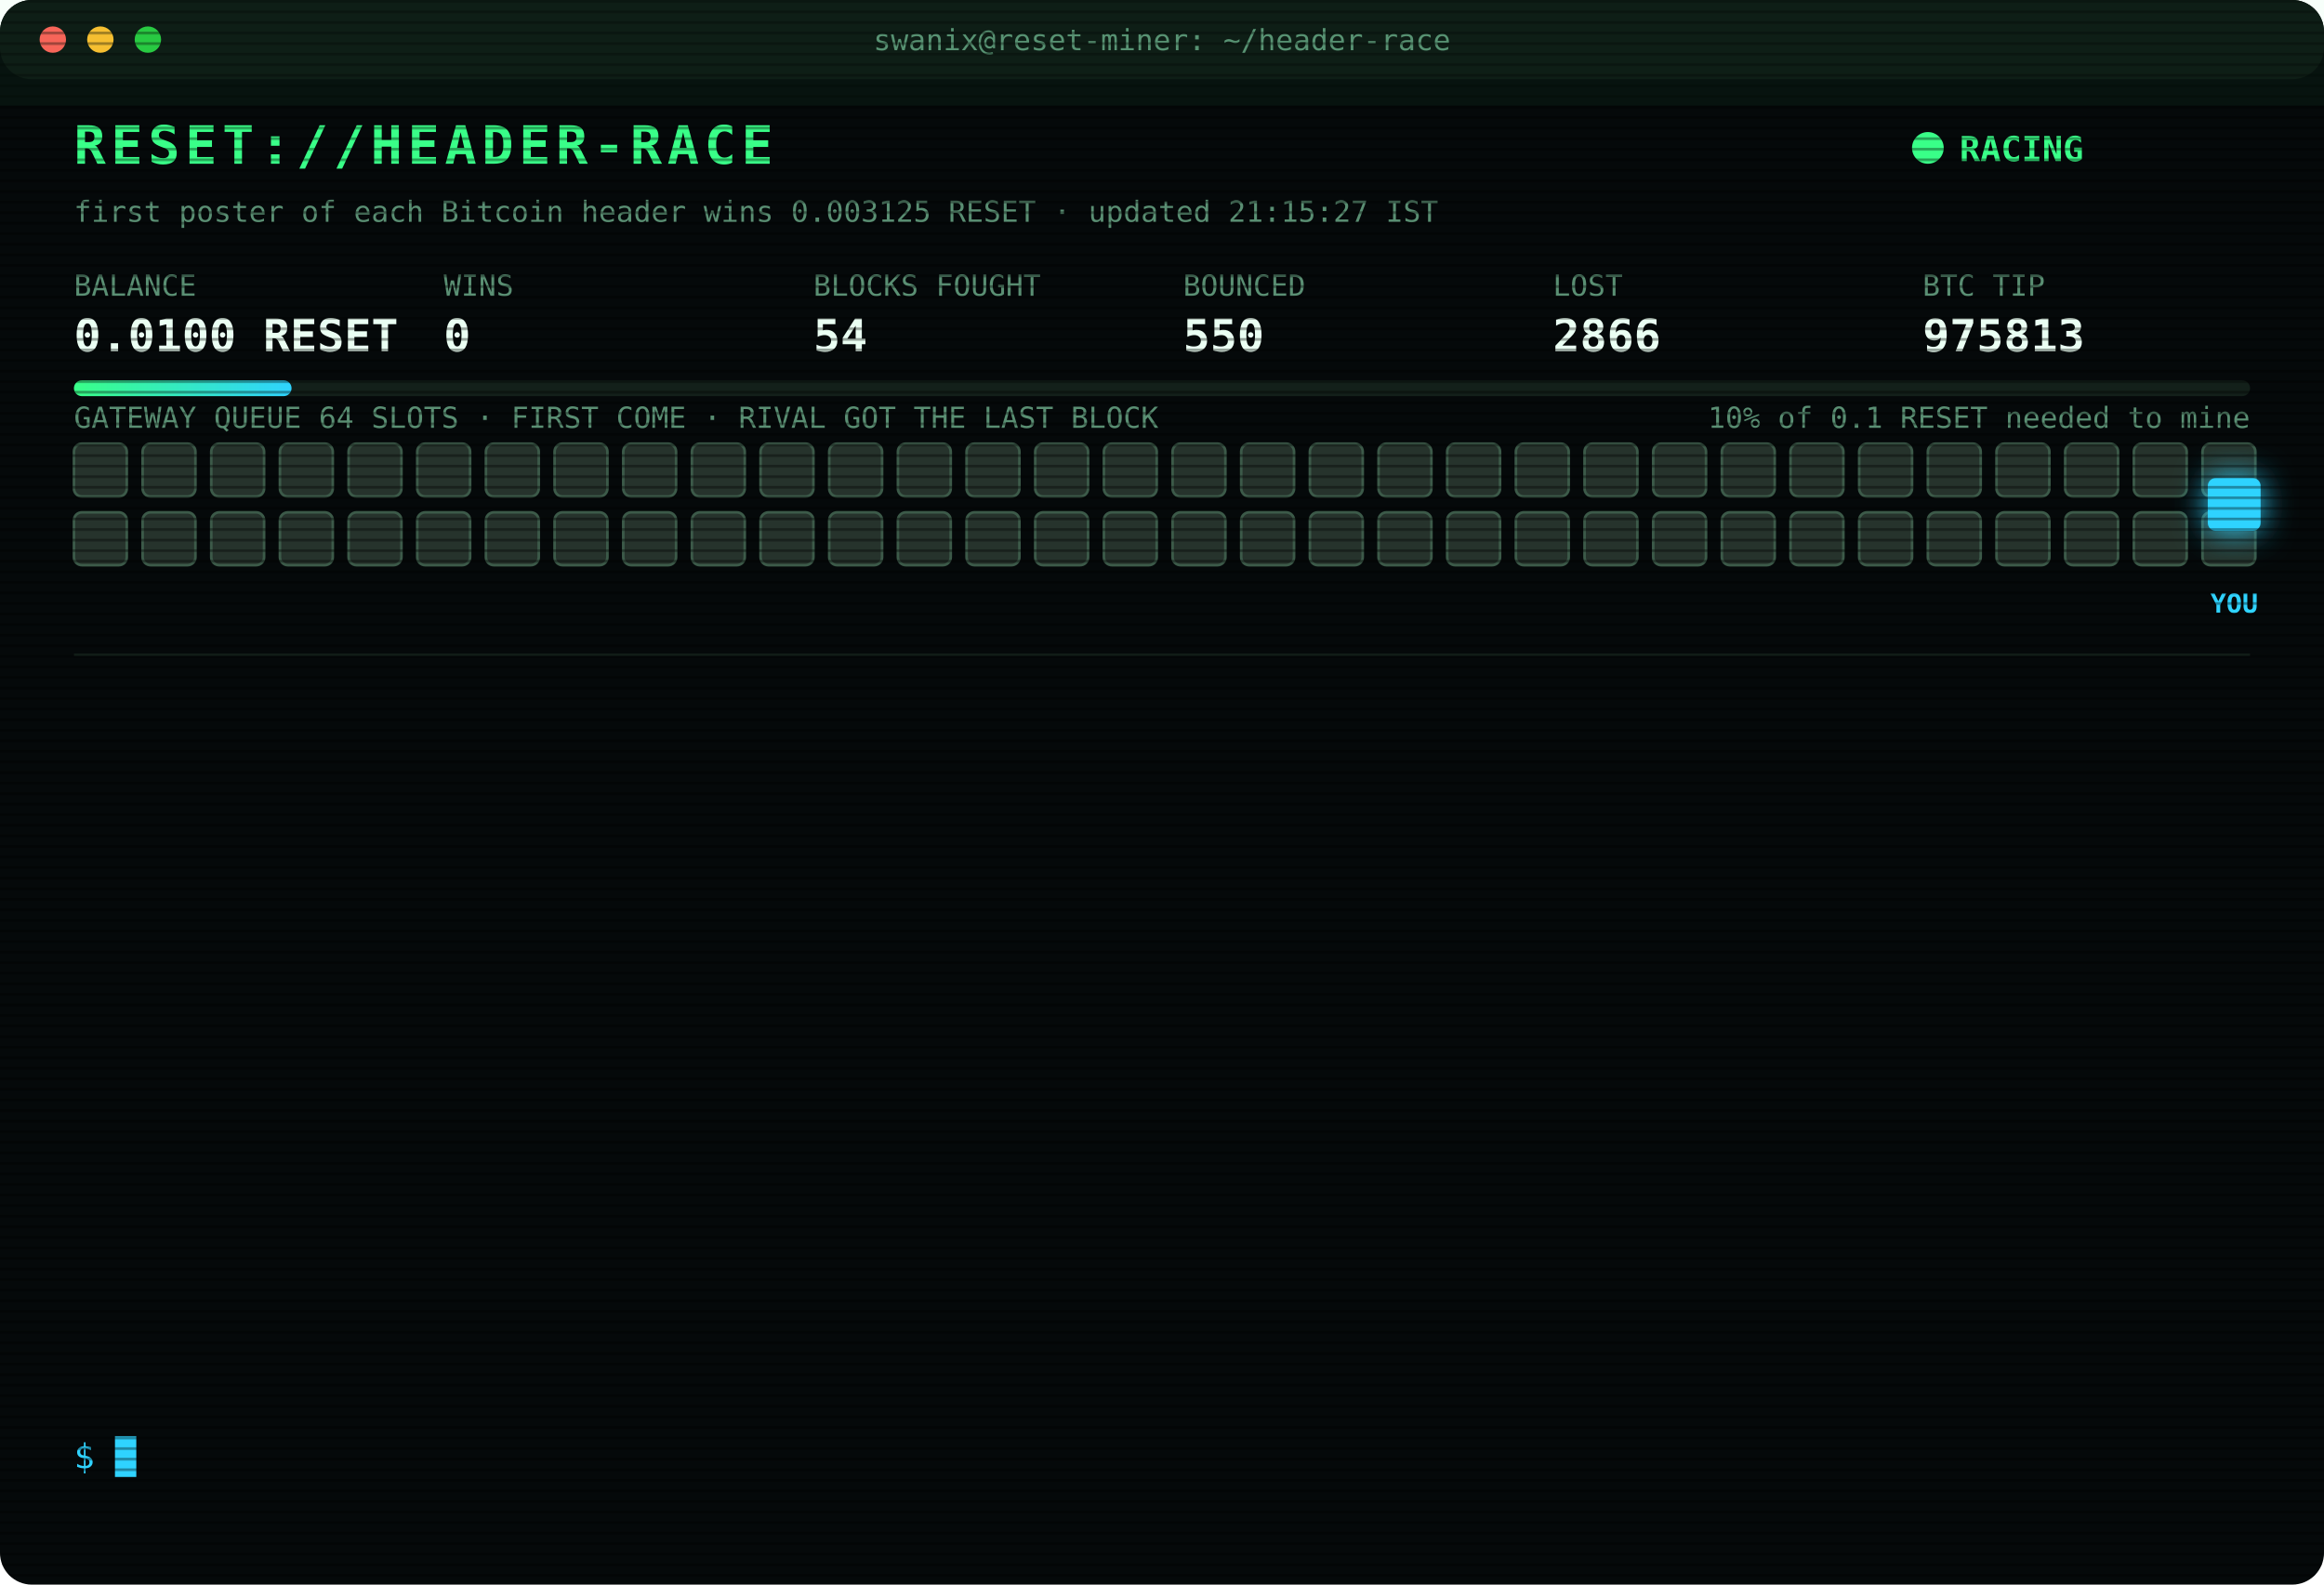
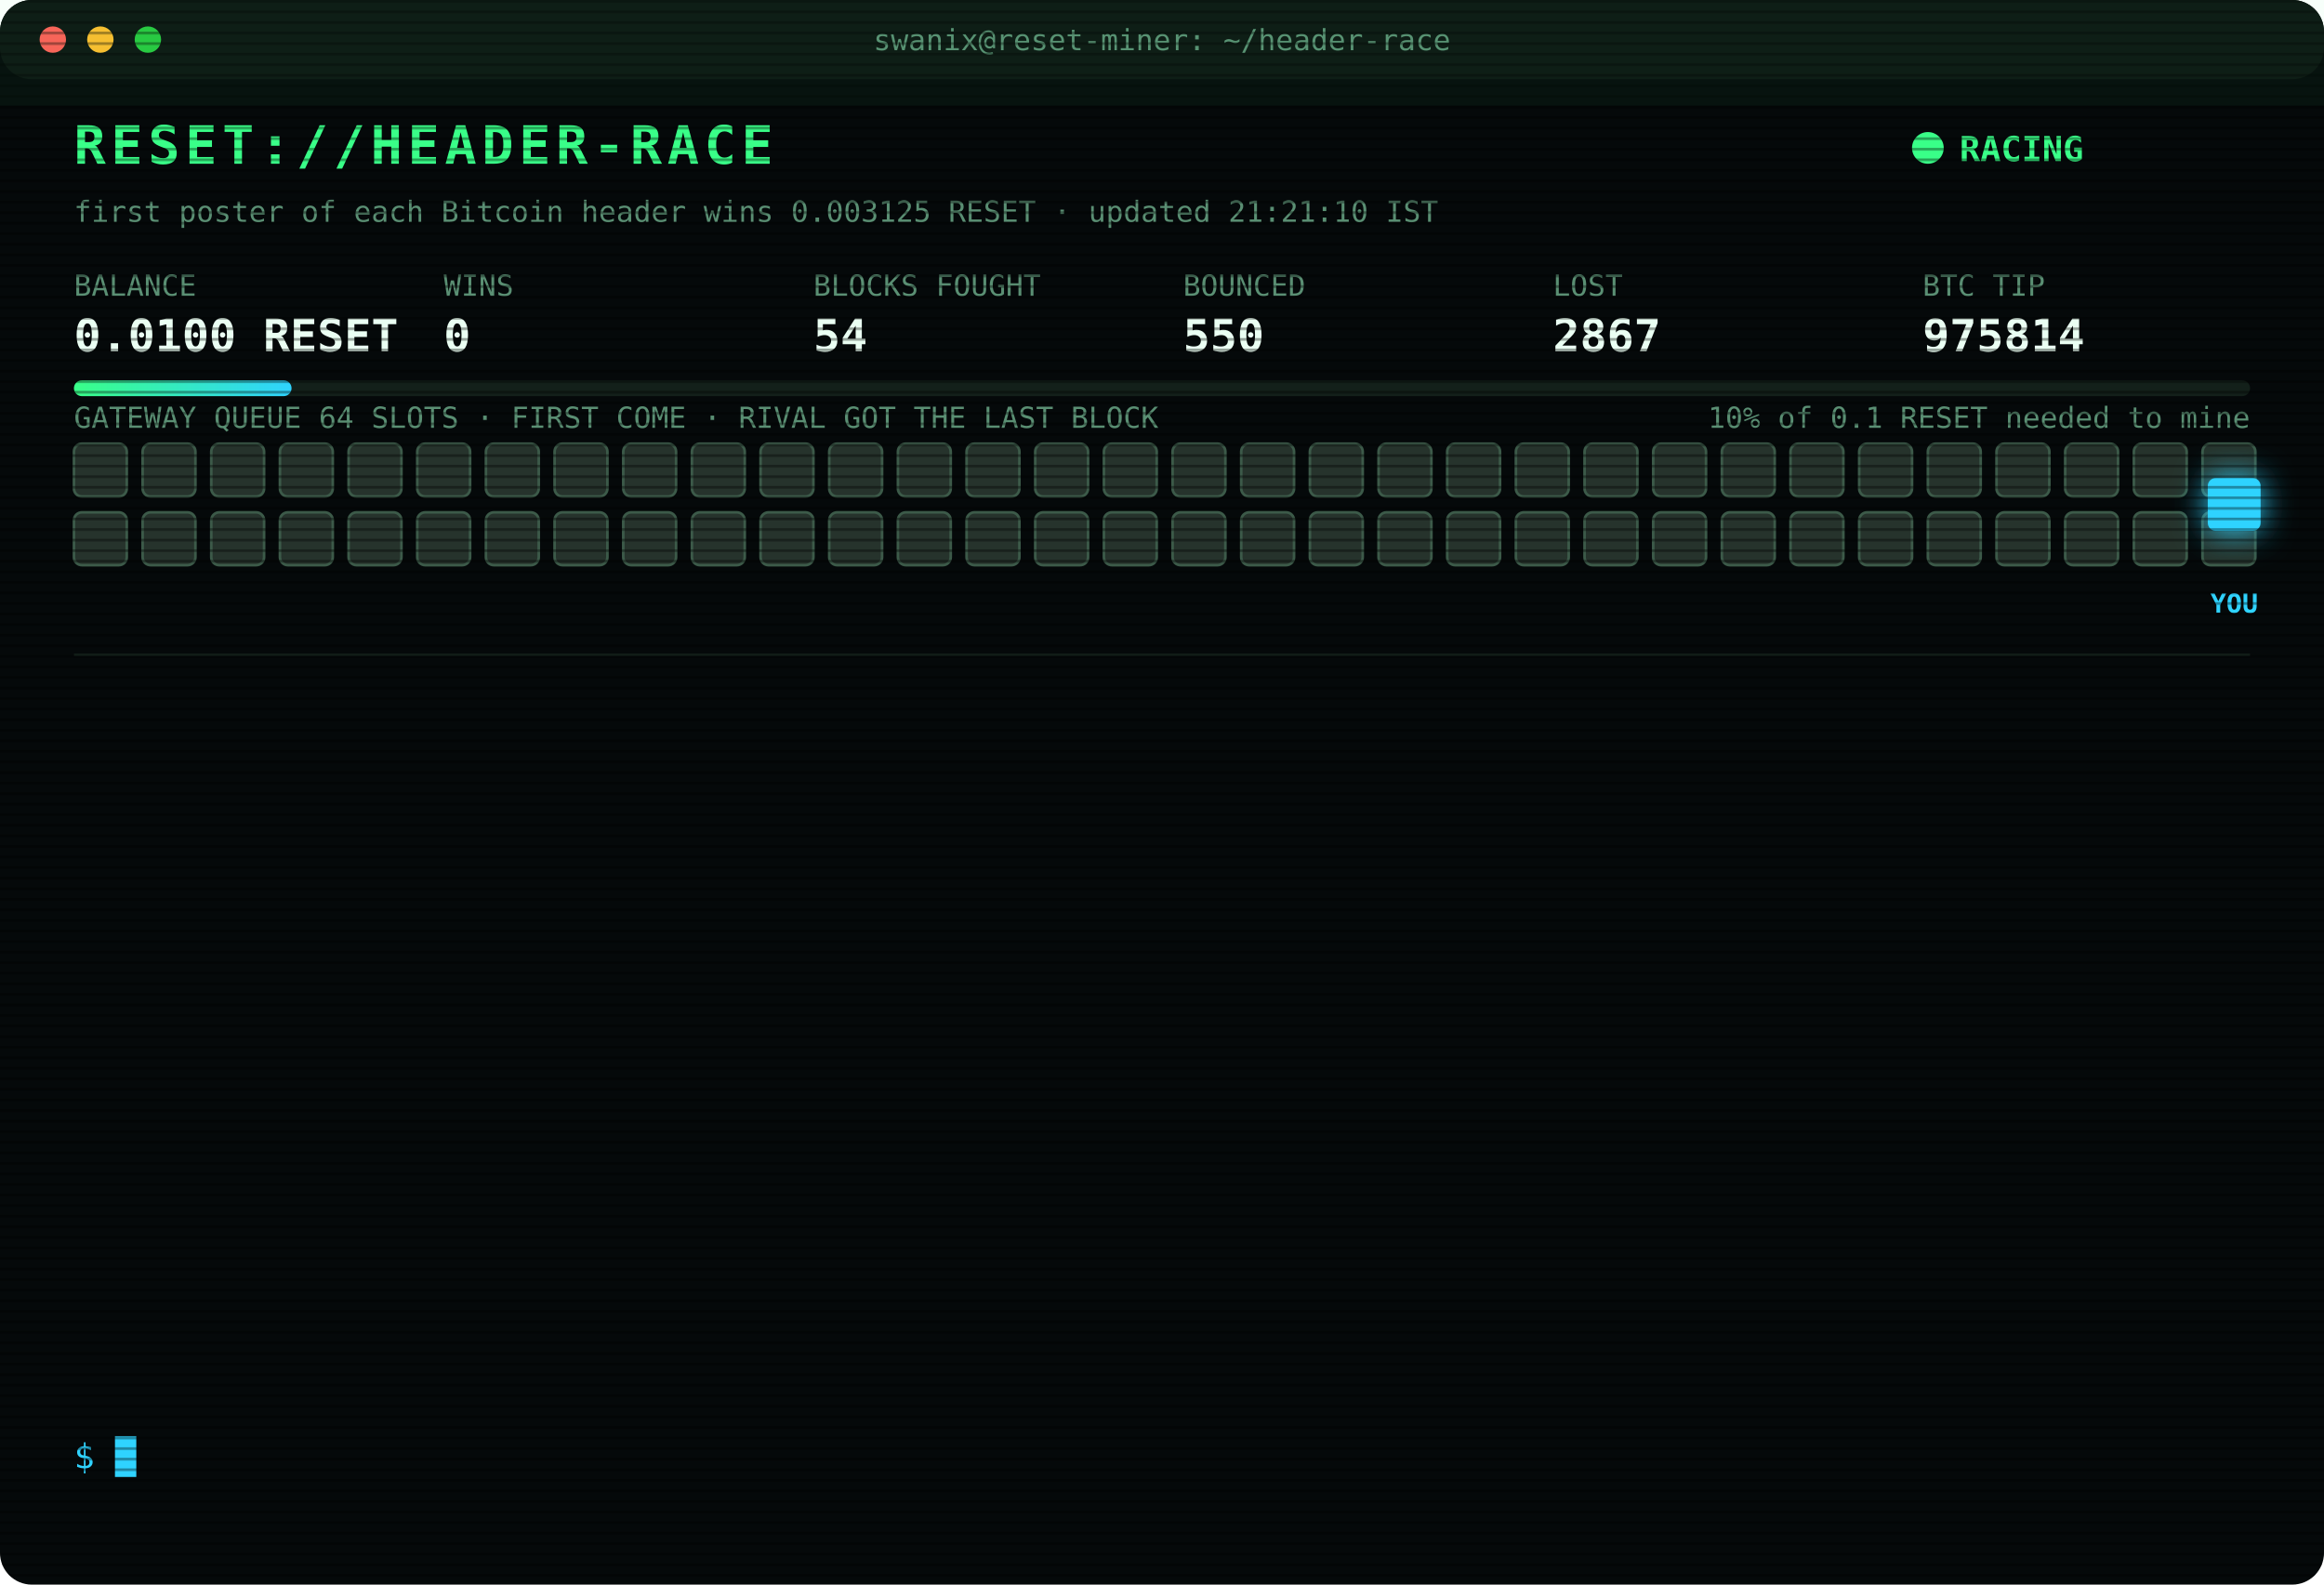
<svg xmlns="http://www.w3.org/2000/svg" width="880" height="600" viewBox="0 0 880 600" font-family="ui-monospace,SFMono-Regular,Menlo,Consolas,monospace">
  <style>
text{font-size:13px;fill:#7CFFB2}
.title{font-size:20px;font-weight:700;fill:#39FF88;letter-spacing:2px;animation:glitch 3s infinite steps(1)}
.sub{fill:#2fd3ff}.k{fill:#5a8f73;font-size:11px}.v{font-size:17px;font-weight:700;fill:#eafff3}
.ts{fill:#3f6b56}.boot{fill:#2fd3ff}.dim{fill:#5a8f73}.bad{fill:#ff4d6d}.warn{fill:#ffd23f}.mag{fill:#ff5cf0}.win{fill:#39FF88;font-weight:700}
.tag{font-size:10px;fill:#2fd3ff;font-weight:700}
.rival{fill:#26332c;stroke:#3c5a49;animation:jam 1.2s infinite alternate}
.idle{fill:#141c18;stroke:#22302a;animation:breathe 4s infinite}
.me{fill:#2fd3ff;filter:drop-shadow(0 0 6px #2fd3ff)}
.hover{animation:nudge 1.1s infinite ease-in-out}.bounce{animation:kick 1.4s infinite}
.ln{opacity:0;animation:in .4s forwards}
.cur{animation:blink 1s infinite steps(1)}
.scan{animation:scan 6s infinite linear}
.led{animation:blink 1.4s infinite}
@keyframes in{from{opacity:0;transform:translateX(-6px)}to{opacity:1;transform:none}}
@keyframes blink{50%{opacity:0}}
@keyframes jam{to{fill:#33463b}}
@keyframes breathe{50%{opacity:.4}}
@keyframes nudge{50%{transform:translateX(-10px)}}
@keyframes kick{0%,100%{transform:none}30%{transform:translateX(-14px)}55%{transform:translateX(10px) translateY(-6px)}}
@keyframes glitch{0%,92%{transform:none}93%{transform:translateX(2px);fill:#ff4d6d}95%{transform:translateX(-2px);fill:#2fd3ff}97%{transform:none}}
@keyframes scan{from{transform:translateY(-40px)}to{transform:translateY(600px)}}
</style>
  <defs>
    <pattern id="sl" width="4" height="4" patternUnits="userSpaceOnUse">
      <rect width="4" height="1" fill="#000" opacity=".35" />
    </pattern>
    <linearGradient id="bar">
      <stop offset="0" stop-color="#39FF88" />
      <stop offset="1" stop-color="#2fd3ff" />
    </linearGradient>
  </defs>
  <rect width="880" height="600" rx="12" fill="#05090a" />
  <rect width="880" height="30" rx="12" fill="#0d1512" />
  <circle cx="20" cy="15" r="5" fill="#ff5f57" />
  <circle cx="38" cy="15" r="5" fill="#febc2e" />
  <circle cx="56" cy="15" r="5" fill="#28c840" />
  <text x="440" y="19" text-anchor="middle" class="k">swanix@reset-miner: ~/header-race</text>
  <text x="28" y="62" class="title">RESET://HEADER-RACE</text>
  <circle class="led" cx="730" cy="56" r="6" fill="#39FF88" />
  <text x="742" y="61" class="win">RACING</text>
-   <text x="28" y="84" class="k">first poster of each Bitcoin header wins 0.003125 RESET · updated 21:15:27 IST</text>
+   <text x="28" y="84" class="k">first poster of each Bitcoin header wins 0.003125 RESET · updated 21:21:10 IST</text>
  <text x="28" y="112" class="k">BALANCE</text>
  <text x="28" y="133" class="v">0.0100 RESET</text>
  <text x="168" y="112" class="k">WINS</text>
  <text x="168" y="133" class="v">0</text>
  <text x="308" y="112" class="k">BLOCKS FOUGHT</text>
  <text x="308" y="133" class="v">54</text>
  <text x="448" y="112" class="k">BOUNCED</text>
  <text x="448" y="133" class="v">550</text>
  <text x="588" y="112" class="k">LOST</text>
-   <text x="588" y="133" class="v">2866</text>
+   <text x="588" y="133" class="v">2867</text>
  <text x="728" y="112" class="k">BTC TIP</text>
-   <text x="728" y="133" class="v">975813</text>
+   <text x="728" y="133" class="v">975814</text>
  <rect x="28" y="144" width="824" height="6" rx="3" fill="#13201a" />
  <rect x="28" y="144" width="82.4" height="6" rx="3" fill="url(#bar)" />
  <text x="852" y="162" text-anchor="end" class="k">10% of 0.1 RESET needed to mine</text>
  <text x="28" y="162" class="k">GATEWAY QUEUE 64 SLOTS · FIRST COME · RIVAL GOT THE LAST BLOCK</text>
  <rect class="rival" x="28" y="168" width="20" height="20" rx="3" style="animation-delay:0.00s" />
  <rect class="rival" x="54" y="168" width="20" height="20" rx="3" style="animation-delay:0.05s" />
  <rect class="rival" x="80" y="168" width="20" height="20" rx="3" style="animation-delay:0.10s" />
  <rect class="rival" x="106" y="168" width="20" height="20" rx="3" style="animation-delay:0.15s" />
  <rect class="rival" x="132" y="168" width="20" height="20" rx="3" style="animation-delay:0.20s" />
  <rect class="rival" x="158" y="168" width="20" height="20" rx="3" style="animation-delay:0.25s" />
  <rect class="rival" x="184" y="168" width="20" height="20" rx="3" style="animation-delay:0.30s" />
  <rect class="rival" x="210" y="168" width="20" height="20" rx="3" style="animation-delay:0.35s" />
  <rect class="rival" x="236" y="168" width="20" height="20" rx="3" style="animation-delay:0.40s" />
  <rect class="rival" x="262" y="168" width="20" height="20" rx="3" style="animation-delay:0.45s" />
  <rect class="rival" x="288" y="168" width="20" height="20" rx="3" style="animation-delay:0.50s" />
  <rect class="rival" x="314" y="168" width="20" height="20" rx="3" style="animation-delay:0.55s" />
  <rect class="rival" x="340" y="168" width="20" height="20" rx="3" style="animation-delay:0.60s" />
  <rect class="rival" x="366" y="168" width="20" height="20" rx="3" style="animation-delay:0.65s" />
  <rect class="rival" x="392" y="168" width="20" height="20" rx="3" style="animation-delay:0.70s" />
  <rect class="rival" x="418" y="168" width="20" height="20" rx="3" style="animation-delay:0.75s" />
  <rect class="rival" x="444" y="168" width="20" height="20" rx="3" style="animation-delay:0.80s" />
  <rect class="rival" x="470" y="168" width="20" height="20" rx="3" style="animation-delay:0.85s" />
  <rect class="rival" x="496" y="168" width="20" height="20" rx="3" style="animation-delay:0.90s" />
  <rect class="rival" x="522" y="168" width="20" height="20" rx="3" style="animation-delay:0.95s" />
  <rect class="rival" x="548" y="168" width="20" height="20" rx="3" style="animation-delay:1.00s" />
  <rect class="rival" x="574" y="168" width="20" height="20" rx="3" style="animation-delay:1.05s" />
  <rect class="rival" x="600" y="168" width="20" height="20" rx="3" style="animation-delay:1.10s" />
  <rect class="rival" x="626" y="168" width="20" height="20" rx="3" style="animation-delay:1.15s" />
  <rect class="rival" x="652" y="168" width="20" height="20" rx="3" style="animation-delay:1.20s" />
  <rect class="rival" x="678" y="168" width="20" height="20" rx="3" style="animation-delay:1.25s" />
  <rect class="rival" x="704" y="168" width="20" height="20" rx="3" style="animation-delay:1.30s" />
  <rect class="rival" x="730" y="168" width="20" height="20" rx="3" style="animation-delay:1.35s" />
  <rect class="rival" x="756" y="168" width="20" height="20" rx="3" style="animation-delay:1.40s" />
  <rect class="rival" x="782" y="168" width="20" height="20" rx="3" style="animation-delay:1.45s" />
  <rect class="rival" x="808" y="168" width="20" height="20" rx="3" style="animation-delay:1.50s" />
  <rect class="rival" x="834" y="168" width="20" height="20" rx="3" style="animation-delay:1.55s" />
  <rect class="rival" x="28" y="194" width="20" height="20" rx="3" style="animation-delay:1.60s" />
  <rect class="rival" x="54" y="194" width="20" height="20" rx="3" style="animation-delay:1.65s" />
  <rect class="rival" x="80" y="194" width="20" height="20" rx="3" style="animation-delay:1.70s" />
  <rect class="rival" x="106" y="194" width="20" height="20" rx="3" style="animation-delay:1.75s" />
  <rect class="rival" x="132" y="194" width="20" height="20" rx="3" style="animation-delay:1.80s" />
  <rect class="rival" x="158" y="194" width="20" height="20" rx="3" style="animation-delay:1.85s" />
  <rect class="rival" x="184" y="194" width="20" height="20" rx="3" style="animation-delay:1.90s" />
  <rect class="rival" x="210" y="194" width="20" height="20" rx="3" style="animation-delay:1.95s" />
  <rect class="rival" x="236" y="194" width="20" height="20" rx="3" style="animation-delay:2.00s" />
  <rect class="rival" x="262" y="194" width="20" height="20" rx="3" style="animation-delay:2.05s" />
  <rect class="rival" x="288" y="194" width="20" height="20" rx="3" style="animation-delay:2.10s" />
  <rect class="rival" x="314" y="194" width="20" height="20" rx="3" style="animation-delay:2.15s" />
  <rect class="rival" x="340" y="194" width="20" height="20" rx="3" style="animation-delay:2.20s" />
  <rect class="rival" x="366" y="194" width="20" height="20" rx="3" style="animation-delay:2.25s" />
  <rect class="rival" x="392" y="194" width="20" height="20" rx="3" style="animation-delay:2.30s" />
  <rect class="rival" x="418" y="194" width="20" height="20" rx="3" style="animation-delay:2.35s" />
  <rect class="rival" x="444" y="194" width="20" height="20" rx="3" style="animation-delay:2.40s" />
  <rect class="rival" x="470" y="194" width="20" height="20" rx="3" style="animation-delay:2.45s" />
  <rect class="rival" x="496" y="194" width="20" height="20" rx="3" style="animation-delay:2.50s" />
  <rect class="rival" x="522" y="194" width="20" height="20" rx="3" style="animation-delay:2.55s" />
  <rect class="rival" x="548" y="194" width="20" height="20" rx="3" style="animation-delay:2.60s" />
  <rect class="rival" x="574" y="194" width="20" height="20" rx="3" style="animation-delay:2.65s" />
  <rect class="rival" x="600" y="194" width="20" height="20" rx="3" style="animation-delay:2.70s" />
  <rect class="rival" x="626" y="194" width="20" height="20" rx="3" style="animation-delay:2.75s" />
  <rect class="rival" x="652" y="194" width="20" height="20" rx="3" style="animation-delay:2.80s" />
  <rect class="rival" x="678" y="194" width="20" height="20" rx="3" style="animation-delay:2.85s" />
  <rect class="rival" x="704" y="194" width="20" height="20" rx="3" style="animation-delay:2.90s" />
  <rect class="rival" x="730" y="194" width="20" height="20" rx="3" style="animation-delay:2.95s" />
  <rect class="rival" x="756" y="194" width="20" height="20" rx="3" style="animation-delay:3.00s" />
  <rect class="rival" x="782" y="194" width="20" height="20" rx="3" style="animation-delay:3.05s" />
  <rect class="rival" x="808" y="194" width="20" height="20" rx="3" style="animation-delay:3.10s" />
  <rect class="rival" x="834" y="194" width="20" height="20" rx="3" style="animation-delay:3.15s" />
  <g class="hover">
    <rect class="me" x="836" y="181" width="20" height="20" rx="3" />
    <text class="tag" x="846" y="232" text-anchor="middle">YOU</text>
  </g>
  <line x1="28" x2="852" y1="248" y2="248" stroke="#13201a" />
  <g class="ln" style="animation-delay:0.40s">
-     <text x="28" y="270" class="ts">18:53:29</text>
-     <text x="104" y="270" class="bad">[LOST] #975800 taken by a rival miner</text>
+     <text x="28" y="270" class="ts">19:02:44</text>
+     <text x="104" y="270" class="bad">[LOST] #975801 taken by a rival miner</text>
  </g>
  <g class="ln" style="animation-delay:0.65s">
-     <text x="28" y="292" class="ts">19:02:44</text>
-     <text x="104" y="292" class="bad">[LOST] #975801 taken by a rival miner</text>
+     <text x="28" y="292" class="ts">19:15:46</text>
+     <text x="104" y="292" class="bad">[LOST] #975802 taken by a rival miner</text>
  </g>
  <g class="ln" style="animation-delay:0.90s">
-     <text x="28" y="314" class="ts">19:15:46</text>
-     <text x="104" y="314" class="bad">[LOST] #975802 taken by a rival miner</text>
+     <text x="28" y="314" class="ts">19:23:59</text>
+     <text x="104" y="314" class="bad">[LOST] #975803 taken by a rival miner</text>
  </g>
  <g class="ln" style="animation-delay:1.15s">
-     <text x="28" y="336" class="ts">19:23:59</text>
-     <text x="104" y="336" class="bad">[LOST] #975803 taken by a rival miner</text>
+     <text x="28" y="336" class="ts">19:38:48</text>
+     <text x="104" y="336" class="bad">[LOST] #975804 taken by a rival miner</text>
  </g>
  <g class="ln" style="animation-delay:1.40s">
-     <text x="28" y="358" class="ts">19:38:48</text>
-     <text x="104" y="358" class="bad">[LOST] #975804 taken by a rival miner</text>
+     <text x="28" y="358" class="ts">19:39:32</text>
+     <text x="104" y="358" class="bad">[LOST] #975805 taken by a rival miner</text>
  </g>
  <g class="ln" style="animation-delay:1.65s">
-     <text x="28" y="380" class="ts">19:39:32</text>
-     <text x="104" y="380" class="bad">[LOST] #975805 taken by a rival miner</text>
+     <text x="28" y="380" class="ts">19:46:38</text>
+     <text x="104" y="380" class="bad">[LOST] #975806 taken by a rival miner</text>
  </g>
  <g class="ln" style="animation-delay:1.90s">
-     <text x="28" y="402" class="ts">19:46:38</text>
-     <text x="104" y="402" class="bad">[LOST] #975806 taken by a rival miner</text>
+     <text x="28" y="402" class="ts">19:53:22</text>
+     <text x="104" y="402" class="bad">[LOST] #975807 taken by a rival miner</text>
  </g>
  <g class="ln" style="animation-delay:2.15s">
-     <text x="28" y="424" class="ts">19:53:22</text>
-     <text x="104" y="424" class="bad">[LOST] #975807 taken by a rival miner</text>
+     <text x="28" y="424" class="ts">20:09:55</text>
+     <text x="104" y="424" class="bad">[LOST] #975808 taken by a rival miner</text>
  </g>
  <g class="ln" style="animation-delay:2.40s">
-     <text x="28" y="446" class="ts">20:09:55</text>
-     <text x="104" y="446" class="bad">[LOST] #975808 taken by a rival miner</text>
+     <text x="28" y="446" class="ts">20:26:03</text>
+     <text x="104" y="446" class="bad">[LOST] #975810 taken by a rival miner</text>
  </g>
  <g class="ln" style="animation-delay:2.65s">
-     <text x="28" y="468" class="ts">20:26:03</text>
-     <text x="104" y="468" class="bad">[LOST] #975810 taken by a rival miner</text>
+     <text x="28" y="468" class="ts">20:38:42</text>
+     <text x="104" y="468" class="bad">[LOST] #975811 taken by a rival miner</text>
  </g>
  <g class="ln" style="animation-delay:2.90s">
-     <text x="28" y="490" class="ts">20:38:42</text>
-     <text x="104" y="490" class="bad">[LOST] #975811 taken by a rival miner</text>
+     <text x="28" y="490" class="ts">21:04:51</text>
+     <text x="104" y="490" class="bad">[LOST] #975812 taken by a rival miner</text>
  </g>
  <g class="ln" style="animation-delay:3.15s">
-     <text x="28" y="512" class="ts">21:04:51</text>
-     <text x="104" y="512" class="bad">[LOST] #975812 taken by a rival miner</text>
+     <text x="28" y="512" class="ts">21:06:18</text>
+     <text x="104" y="512" class="bad">[LOST] #975813 taken by a rival miner</text>
  </g>
  <g class="ln" style="animation-delay:3.40s">
-     <text x="28" y="534" class="ts">21:06:18</text>
-     <text x="104" y="534" class="bad">[LOST] #975813 taken by a rival miner</text>
+     <text x="28" y="534" class="ts">21:21:10</text>
+     <text x="104" y="534" class="bad">[LOST] #975814 taken by a rival miner</text>
  </g>
  <text x="28" y="556" class="sub">$ <tspan class="cur">█</tspan>
  </text>
  <rect width="880" height="600" rx="12" fill="url(#sl)" pointer-events="none" />
  <rect class="scan" width="880" height="40" fill="#39FF88" opacity=".04" />
</svg>
